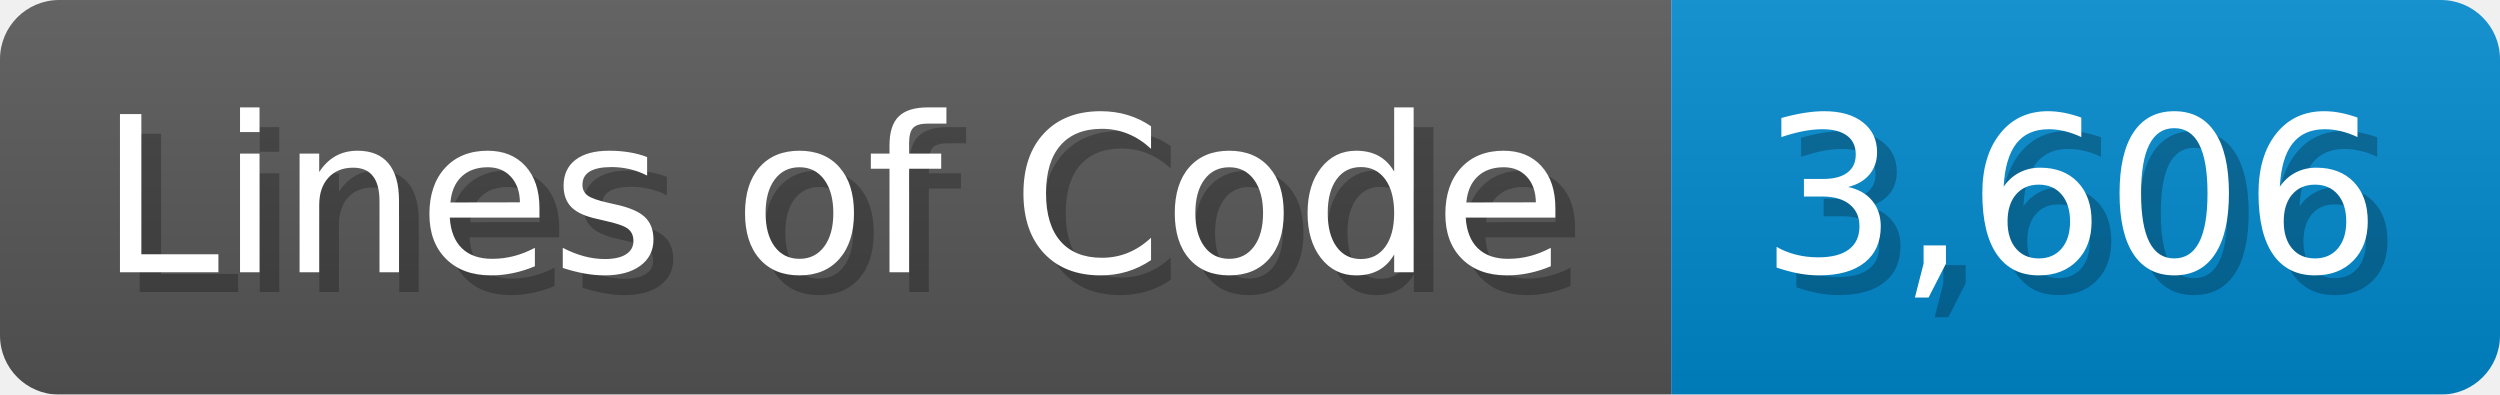
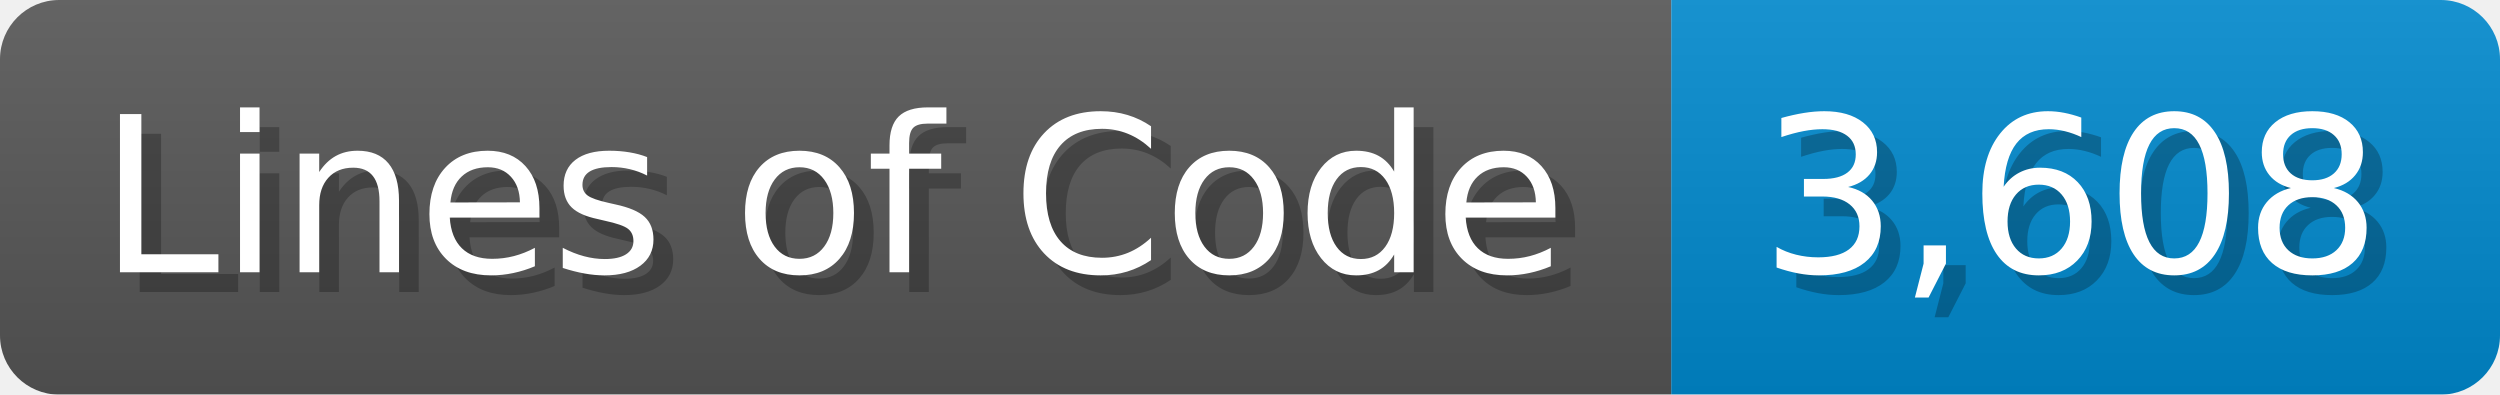
<svg xmlns="http://www.w3.org/2000/svg" width="126.7" height="20" viewBox="0 0 1267 200">
  <linearGradient id="a" x2="0" y2="100%">
    <stop offset="0" stop-opacity=".1" stop-color="#EEE" />
    <stop offset="1" stop-opacity=".1" />
  </linearGradient>
  <mask id="m">
    <rect width="1267" height="200" rx="30" fill="#FFF" />
  </mask>
  <g mask="url(#m)">
    <rect width="847" height="200" fill="#555" />
    <rect width="420" height="200" fill="#08C" x="847" />
    <rect width="1267" height="200" fill="url(#a)" />
  </g>
  <g fill="#fff" text-anchor="start" font-family="Verdana,DejaVu Sans,sans-serif" font-size="110">
    <text x="60" y="148" textLength="747" fill="#000" opacity="0.25">Lines of Code</text>
    <text x="50" y="138" textLength="747">Lines of Code</text>
-     <text x="902" y="148" textLength="320" fill="#000" opacity="0.25">3,606</text>
-     <text x="892" y="138" textLength="320">3,606</text>
+     <text x="902" y="148" textLength="320" fill="#000" opacity="0.25">3,608</text>
+     <text x="892" y="138" textLength="320">3,608</text>
  </g>
</svg>
